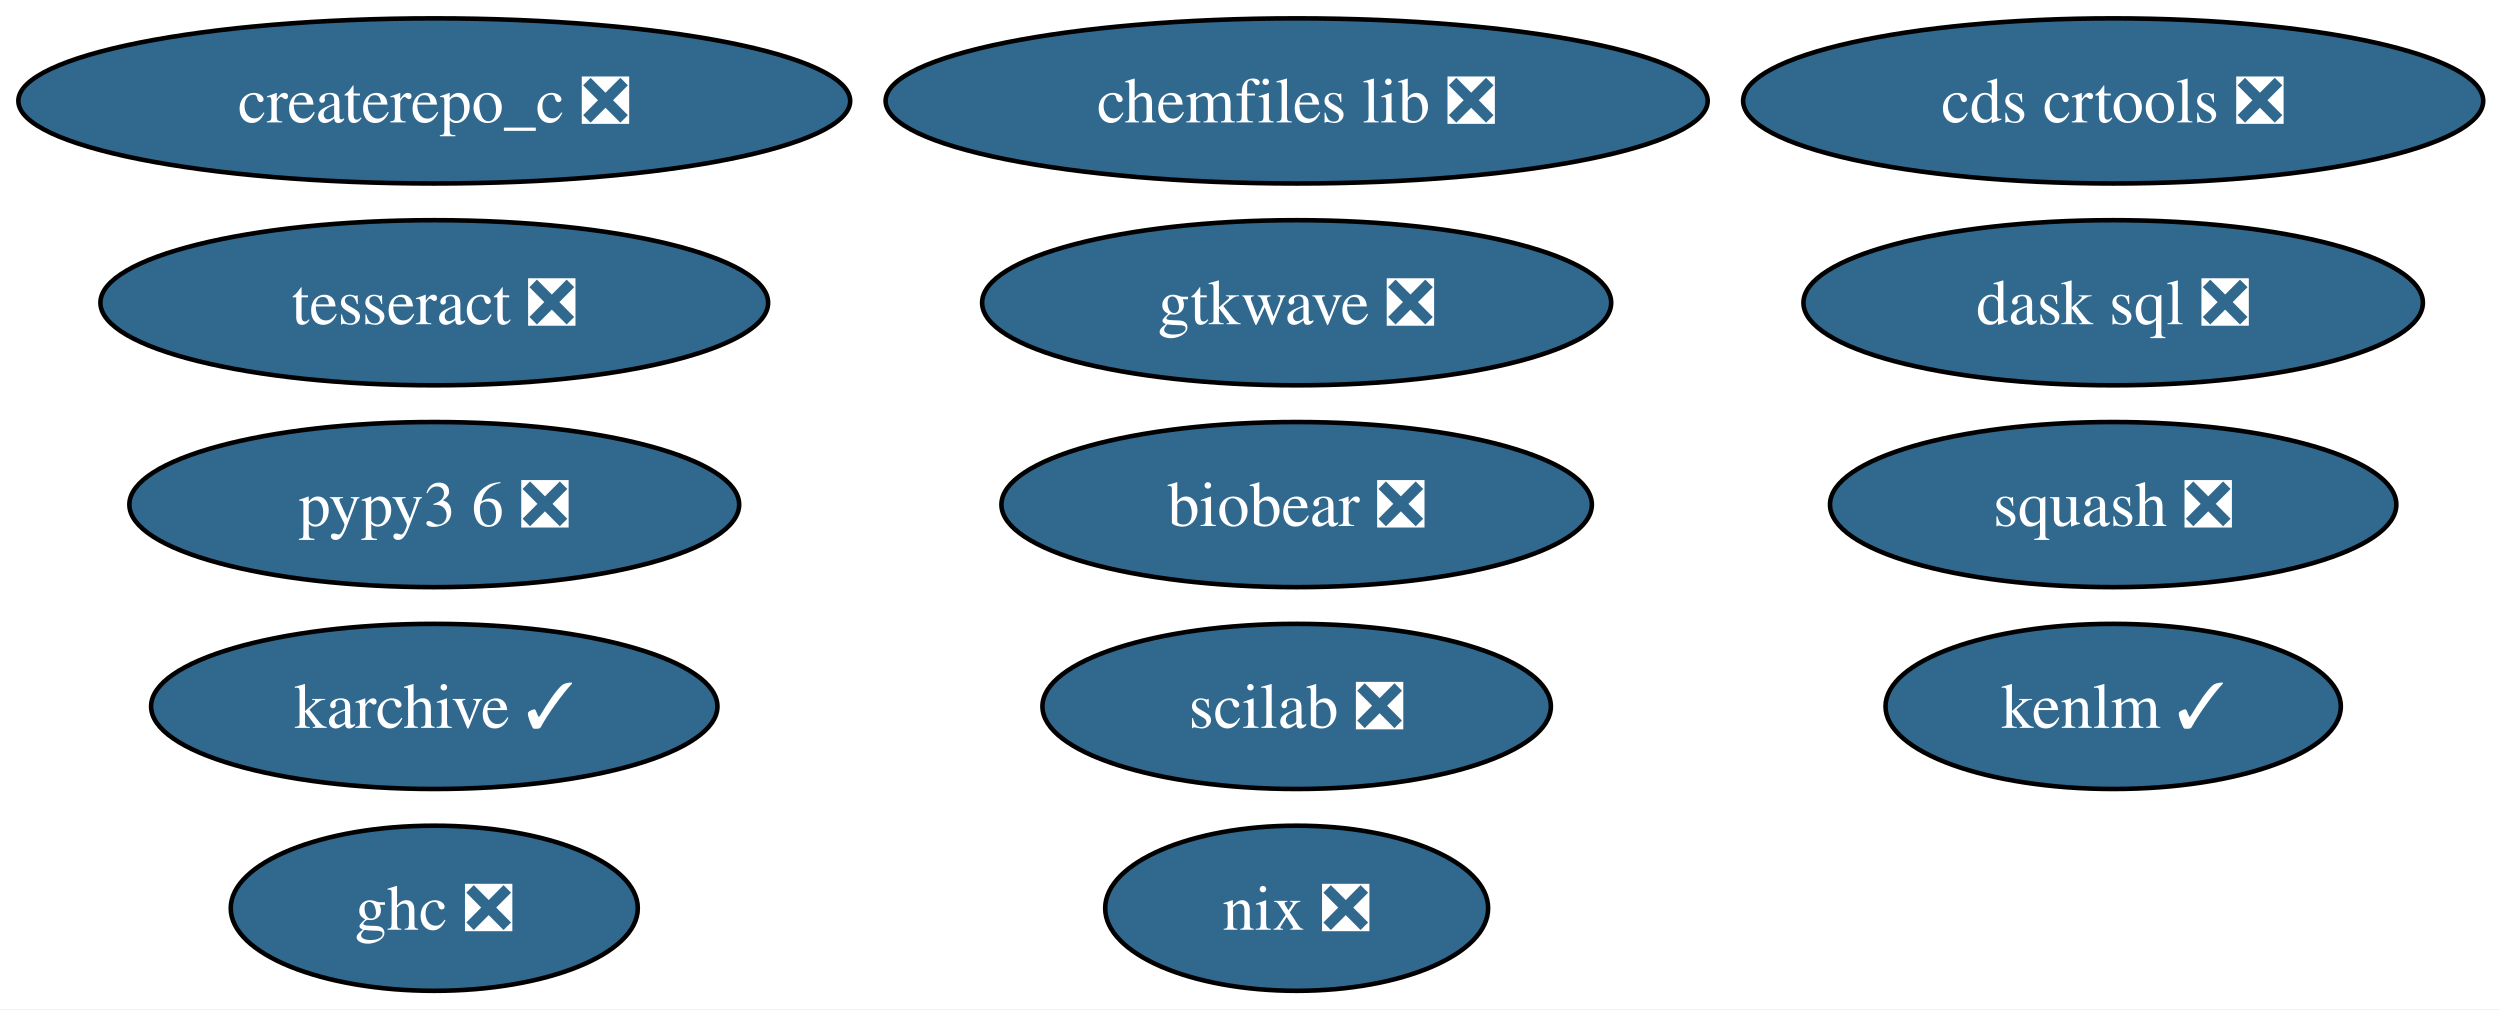
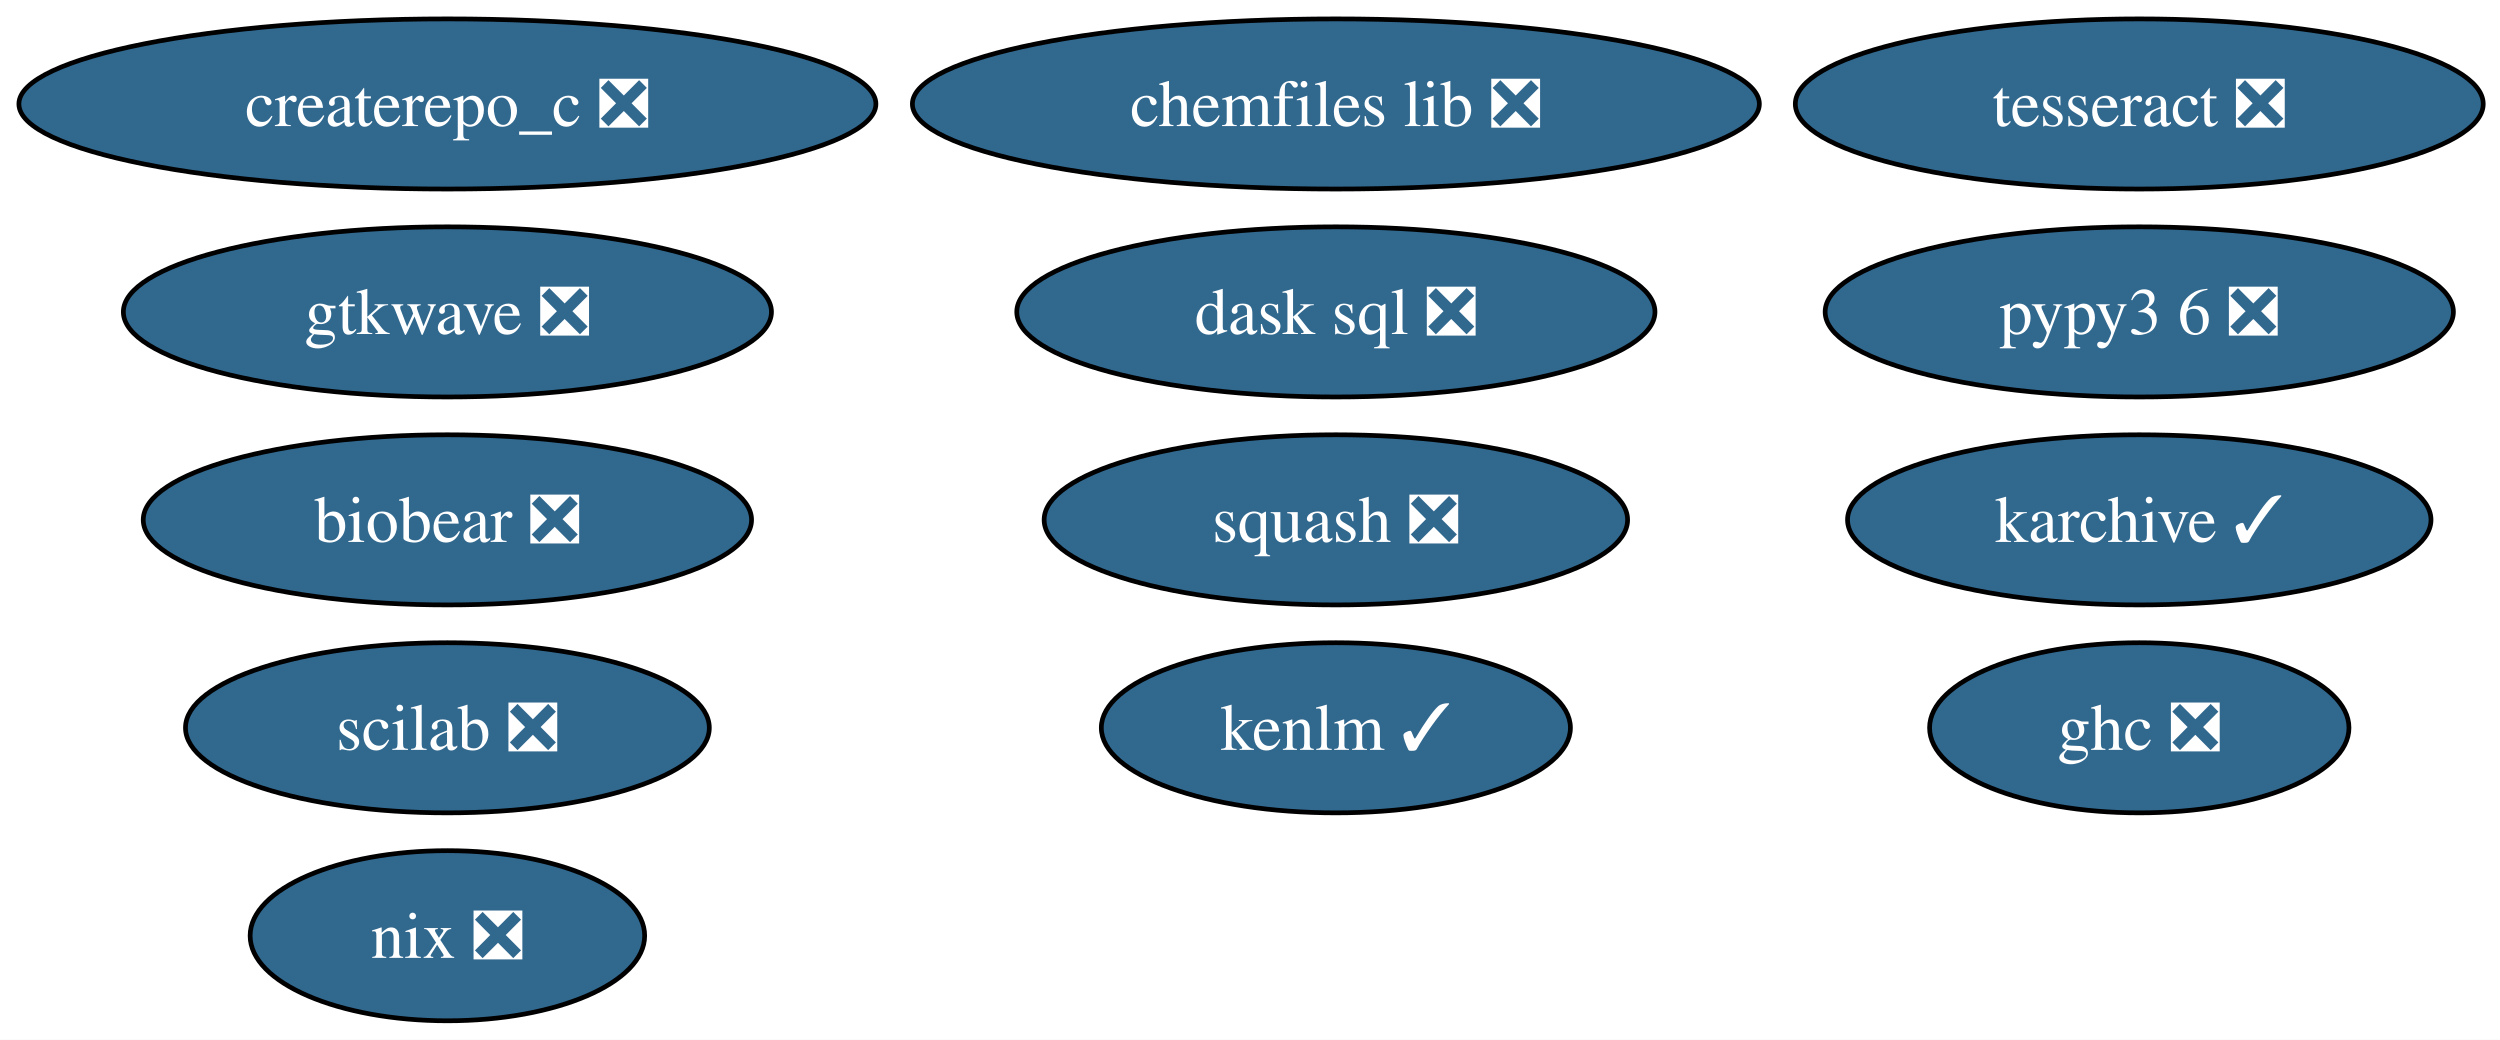
- <svg xmlns="http://www.w3.org/2000/svg" xmlns:xlink="http://www.w3.org/1999/xlink" width="545pt" height="220pt" viewBox="0.00 0.00 545.00 220.00">
+ <svg xmlns="http://www.w3.org/2000/svg" xmlns:xlink="http://www.w3.org/1999/xlink" width="529pt" height="220pt" viewBox="0.00 0.00 529.00 220.00">
  <g id="graph0" class="graph" transform="scale(1 1) rotate(0) translate(4 216)">
-     <polygon fill="white" stroke="none" points="-4,4 -4,-216 541.34,-216 541.34,4 -4,4" />
+     <polygon fill="white" stroke="none" points="-4,4 -4,-216 525.44,-216 525.44,4 -4,4" />
    <g id="node1" class="node">
      <g id="a_node1">
        <a xlink:href="https://github.com/conda-forge/chemfiles-lib-feedstock/pull/53" xlink:title="chemfiles lib ❎">
          <ellipse fill="#31688e" stroke="black" cx="278.67" cy="-194" rx="89.61" ry="18" />
          <text xml:space="preserve" text-anchor="middle" x="278.67" y="-189.32" font-family="Times,serif" font-size="14.00" fill="white">chemfiles lib ❎</text>
        </a>
      </g>
    </g>
    <g id="node2" class="node">
      <g id="a_node2">
        <a xlink:href="https://github.com/conda-forge/squash-feedstock/pull/8" xlink:title="squash ❎">
-           <ellipse fill="#31688e" stroke="black" cx="456.67" cy="-106" rx="61.73" ry="18" />
-           <text xml:space="preserve" text-anchor="middle" x="456.67" y="-101.33" font-family="Times,serif" font-size="14.00" fill="white">squash ❎</text>
+           <ellipse fill="#31688e" stroke="black" cx="278.67" cy="-106" rx="61.73" ry="18" />
+           <text xml:space="preserve" text-anchor="middle" x="278.67" y="-101.33" font-family="Times,serif" font-size="14.00" fill="white">squash ❎</text>
        </a>
      </g>
    </g>
    <g id="node3" class="node">
      <g id="a_node3">
        <a xlink:href="https://github.com/conda-forge/tesseract-feedstock/pull/73" xlink:title="tesseract ❎">
-           <ellipse fill="#31688e" stroke="black" cx="90.67" cy="-150" rx="72.78" ry="18" />
-           <text xml:space="preserve" text-anchor="middle" x="90.67" y="-145.32" font-family="Times,serif" font-size="14.00" fill="white">tesseract ❎</text>
+           <ellipse fill="#31688e" stroke="black" cx="448.67" cy="-194" rx="72.78" ry="18" />
+           <text xml:space="preserve" text-anchor="middle" x="448.67" y="-189.32" font-family="Times,serif" font-size="14.00" fill="white">tesseract ❎</text>
        </a>
      </g>
    </g>
    <g id="node4" class="node">
      <g id="a_node4">
        <a xlink:href="https://github.com/conda-forge/ghc-feedstock/pull/44" xlink:title="ghc ❎">
-           <ellipse fill="#31688e" stroke="black" cx="90.67" cy="-18" rx="44.37" ry="18" />
-           <text xml:space="preserve" text-anchor="middle" x="90.67" y="-13.32" font-family="Times,serif" font-size="14.00" fill="white">ghc ❎</text>
+           <ellipse fill="#31688e" stroke="black" cx="448.67" cy="-62" rx="44.37" ry="18" />
+           <text xml:space="preserve" text-anchor="middle" x="448.67" y="-57.33" font-family="Times,serif" font-size="14.00" fill="white">ghc ❎</text>
        </a>
      </g>
    </g>
    <g id="node5" class="node">
      <g id="a_node5">
        <a xlink:href="https://github.com/conda-forge/scilab-feedstock/pull/55" xlink:title="scilab ❎">
-           <ellipse fill="#31688e" stroke="black" cx="278.67" cy="-62" rx="55.42" ry="18" />
-           <text xml:space="preserve" text-anchor="middle" x="278.67" y="-57.33" font-family="Times,serif" font-size="14.00" fill="white">scilab ❎</text>
+           <ellipse fill="#31688e" stroke="black" cx="90.67" cy="-62" rx="55.42" ry="18" />
+           <text xml:space="preserve" text-anchor="middle" x="90.67" y="-57.33" font-family="Times,serif" font-size="14.00" fill="white">scilab ❎</text>
        </a>
      </g>
    </g>
    <g id="node6" class="node">
      <g id="a_node6">
        <a xlink:href="https://github.com/conda-forge/pypy3.6-feedstock/pull/122" xlink:title="pypy3 6 ❎">
-           <ellipse fill="#31688e" stroke="black" cx="90.67" cy="-106" rx="66.47" ry="18" />
-           <text xml:space="preserve" text-anchor="middle" x="90.67" y="-101.33" font-family="Times,serif" font-size="14.00" fill="white">pypy3 6 ❎</text>
+           <ellipse fill="#31688e" stroke="black" cx="448.67" cy="-150" rx="66.47" ry="18" />
+           <text xml:space="preserve" text-anchor="middle" x="448.67" y="-145.32" font-family="Times,serif" font-size="14.00" fill="white">pypy3 6 ❎</text>
        </a>
      </g>
    </g>
    <g id="node7" class="node">
      <g id="a_node7">
        <a xlink:href="https://github.com/conda-forge/karchive-feedstock/pull/22" xlink:title="karchive ✓">
-           <ellipse fill="#31688e" stroke="black" cx="90.67" cy="-62" rx="61.73" ry="18" />
-           <text xml:space="preserve" text-anchor="middle" x="90.67" y="-57.33" font-family="Times,serif" font-size="14.00" fill="white">karchive ✓</text>
+           <ellipse fill="#31688e" stroke="black" cx="448.67" cy="-106" rx="61.73" ry="18" />
+           <text xml:space="preserve" text-anchor="middle" x="448.67" y="-101.33" font-family="Times,serif" font-size="14.00" fill="white">karchive ✓</text>
        </a>
      </g>
    </g>
    <g id="node8" class="node">
      <g id="a_node8">
        <a xlink:href="https://github.com/conda-forge/nix-feedstock/pull/27" xlink:title="nix ❎">
-           <ellipse fill="#31688e" stroke="black" cx="278.67" cy="-18" rx="41.74" ry="18" />
-           <text xml:space="preserve" text-anchor="middle" x="278.67" y="-13.32" font-family="Times,serif" font-size="14.00" fill="white">nix ❎</text>
+           <ellipse fill="#31688e" stroke="black" cx="90.67" cy="-18" rx="41.74" ry="18" />
+           <text xml:space="preserve" text-anchor="middle" x="90.67" y="-13.32" font-family="Times,serif" font-size="14.00" fill="white">nix ❎</text>
        </a>
      </g>
    </g>
    <g id="node9" class="node">
      <g id="a_node9">
        <a xlink:href="https://github.com/conda-forge/createrepo_c-feedstock/pull/44" xlink:title="createrepo_c ❎">
          <ellipse fill="#31688e" stroke="black" cx="90.67" cy="-194" rx="90.67" ry="18" />
          <text xml:space="preserve" text-anchor="middle" x="90.67" y="-189.32" font-family="Times,serif" font-size="14.00" fill="white">createrepo_c ❎</text>
        </a>
      </g>
    </g>
    <g id="node10" class="node">
      <g id="a_node10">
        <a xlink:href="https://github.com/conda-forge/dask-sql-feedstock/pull/87" xlink:title="dask sql ❎">
-           <ellipse fill="#31688e" stroke="black" cx="456.67" cy="-150" rx="67.52" ry="18" />
-           <text xml:space="preserve" text-anchor="middle" x="456.67" y="-145.32" font-family="Times,serif" font-size="14.00" fill="white">dask sql ❎</text>
+           <ellipse fill="#31688e" stroke="black" cx="278.67" cy="-150" rx="67.52" ry="18" />
+           <text xml:space="preserve" text-anchor="middle" x="278.67" y="-145.32" font-family="Times,serif" font-size="14.00" fill="white">dask sql ❎</text>
        </a>
      </g>
    </g>
    <g id="node11" class="node">
      <g id="a_node11">
        <a xlink:href="https://github.com/conda-forge/gtkwave-feedstock/pull/14" xlink:title="gtkwave ❎">
-           <ellipse fill="#31688e" stroke="black" cx="278.67" cy="-150" rx="68.57" ry="18" />
-           <text xml:space="preserve" text-anchor="middle" x="278.67" y="-145.32" font-family="Times,serif" font-size="14.00" fill="white">gtkwave ❎</text>
+           <ellipse fill="#31688e" stroke="black" cx="90.67" cy="-150" rx="68.57" ry="18" />
+           <text xml:space="preserve" text-anchor="middle" x="90.67" y="-145.32" font-family="Times,serif" font-size="14.00" fill="white">gtkwave ❎</text>
        </a>
      </g>
    </g>
    <g id="node12" class="node">
      <g id="a_node12">
-         <a xlink:href="https://github.com/conda-forge/cds-crtools-feedstock/pull/94" xlink:title="cds crtools ❎">
-           <ellipse fill="#31688e" stroke="black" cx="456.67" cy="-194" rx="80.67" ry="18" />
-           <text xml:space="preserve" text-anchor="middle" x="456.67" y="-189.32" font-family="Times,serif" font-size="14.00" fill="white">cds crtools ❎</text>
+         <a xlink:href="https://github.com/conda-forge/kenlm-feedstock/pull/10" xlink:title="kenlm ✓">
+           <ellipse fill="#31688e" stroke="black" cx="278.67" cy="-62" rx="49.63" ry="18" />
+           <text xml:space="preserve" text-anchor="middle" x="278.67" y="-57.33" font-family="Times,serif" font-size="14.00" fill="white">kenlm ✓</text>
        </a>
      </g>
    </g>
    <g id="node13" class="node">
      <g id="a_node13">
-         <a xlink:href="https://github.com/conda-forge/kenlm-feedstock/pull/10" xlink:title="kenlm ✓">
-           <ellipse fill="#31688e" stroke="black" cx="456.67" cy="-62" rx="49.63" ry="18" />
-           <text xml:space="preserve" text-anchor="middle" x="456.67" y="-57.33" font-family="Times,serif" font-size="14.00" fill="white">kenlm ✓</text>
-         </a>
-       </g>
-     </g>
-     <g id="node14" class="node">
-       <g id="a_node14">
        <a xlink:href="https://github.com/conda-forge/biobear-feedstock/pull/46" xlink:title="biobear ❎">
-           <ellipse fill="#31688e" stroke="black" cx="278.67" cy="-106" rx="64.36" ry="18" />
-           <text xml:space="preserve" text-anchor="middle" x="278.67" y="-101.33" font-family="Times,serif" font-size="14.00" fill="white">biobear ❎</text>
+           <ellipse fill="#31688e" stroke="black" cx="90.67" cy="-106" rx="64.36" ry="18" />
+           <text xml:space="preserve" text-anchor="middle" x="90.67" y="-101.33" font-family="Times,serif" font-size="14.00" fill="white">biobear ❎</text>
        </a>
      </g>
    </g>
  </g>
</svg>
